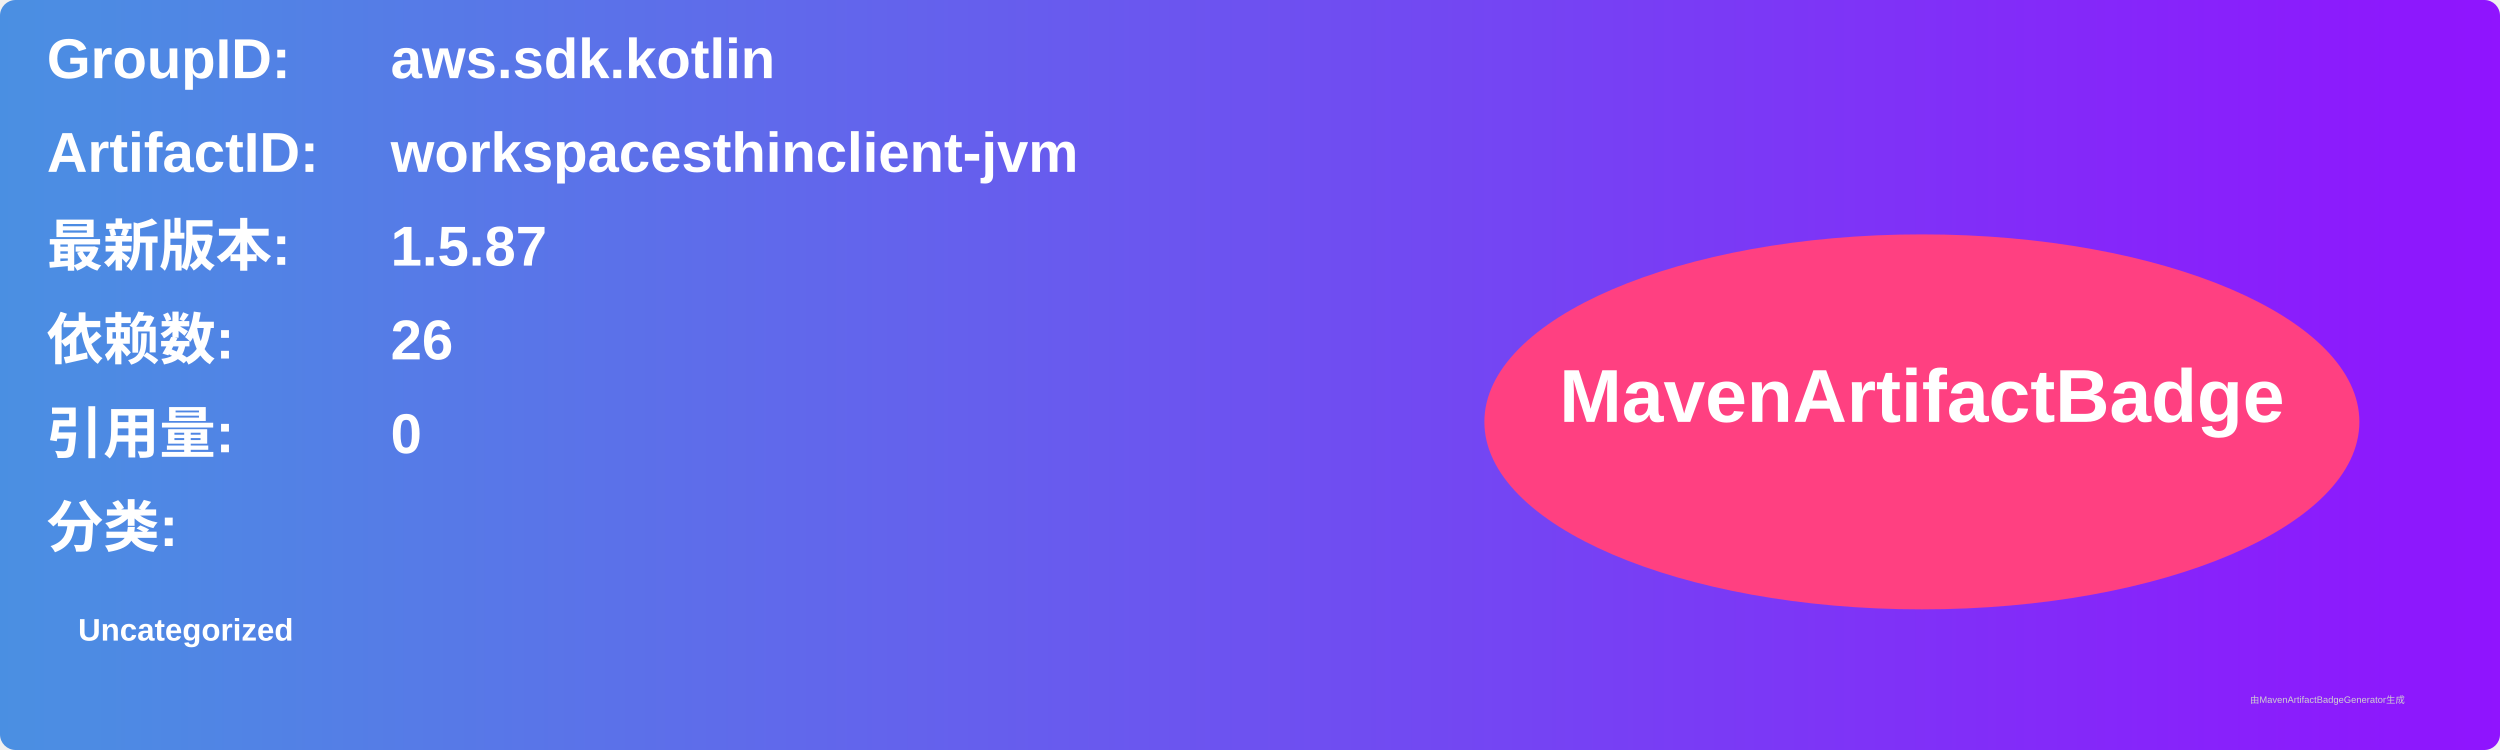
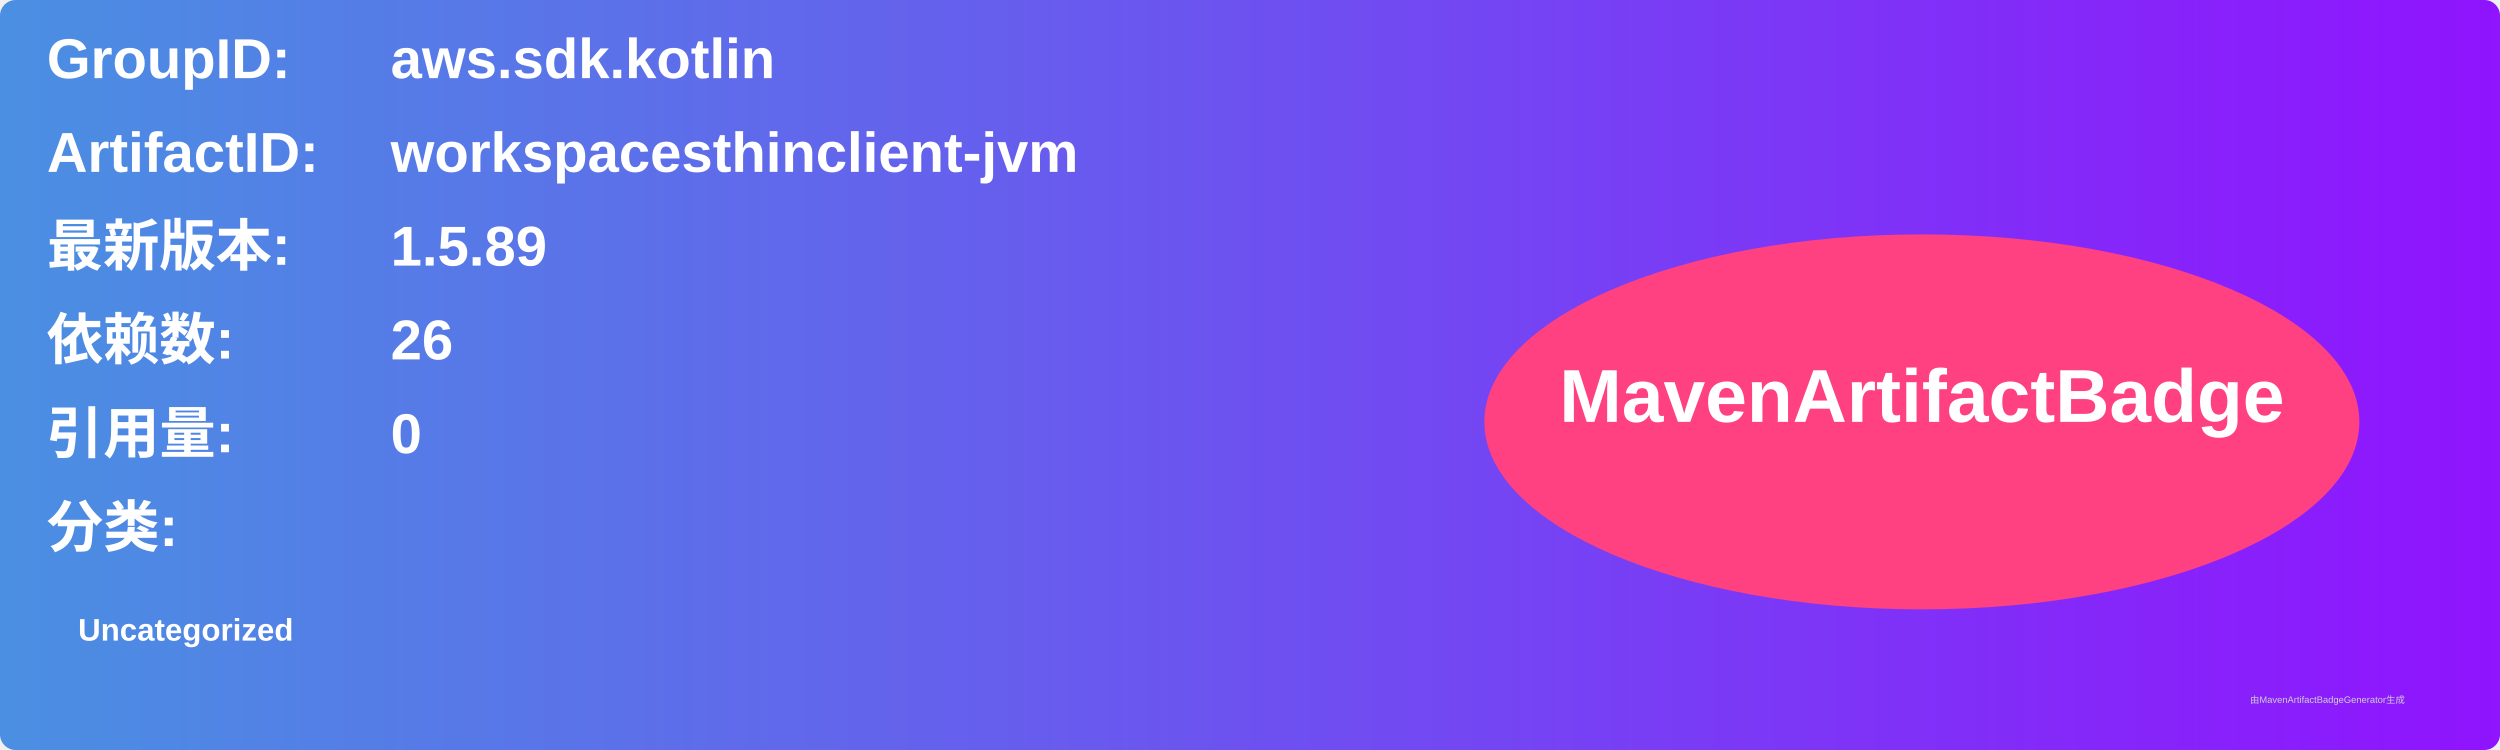
<svg xmlns="http://www.w3.org/2000/svg" width="800" height="240" viewBox="0 0 800 240">
  <linearGradient id="grad" x1="0%" y1="0%" x2="100%" y2="0%">
    <stop offset="0%" stop-color="#4a90e2" />
    <stop offset="100%" stop-color="#9013fe" />
  </linearGradient>
  <rect width="100%" height="100%" rx="5" ry="5" fill="url(#grad)" />
  <g transform="translate(15, 15)">
    <text x="0" y="10" font-family="Arial" font-size="18" fill="white" font-weight="bold" width="260">GroupID:</text>
    <text x="110" y="10" font-family="Arial" font-size="18" fill="white" font-weight="bold" width="460">aws.sdk.kotlin</text>
    <text x="0" y="40" font-family="Arial" font-size="18" fill="white" font-weight="bold" width="260">ArtifactID:</text>
    <text x="110" y="40" font-family="Arial" font-size="18" fill="white" font-weight="bold" width="460">workspacesthinclient-jvm</text>
    <text x="0" y="70" font-family="Arial" font-size="18" fill="white" font-weight="bold">最新版本:</text>
    <text x="110" y="70" font-family="Arial" font-size="18" fill="white" font-weight="bold">
-       <tspan font-weight="bold">1.5.87</tspan>
+       <tspan font-weight="bold">1.5.89</tspan>
    </text>
    <text x="0" y="100" font-family="Arial" font-size="18" fill="white" font-weight="bold">依赖数: </text>
    <text x="110" y="100" font-family="Arial" font-size="18" fill="white">
      <tspan font-weight="bold">26</tspan>
    </text>
    <text x="0" y="130" font-family="Arial" font-size="18" fill="white" font-weight="bold">引用量: </text>
    <text x="110" y="130" font-family="Arial" font-size="18" fill="white">
      <tspan font-weight="bold">0</tspan>
    </text>
    <text x="0" y="160" font-family="Arial" font-size="18" fill="white" font-weight="bold">分类:</text>
    <text x="10" y="190" font-family="Arial" font-size="10" fill="white">
      <tspan font-weight="bold">Uncategorized</tspan>
    </text>
    <ellipse cx="600" cy="120" rx="140" ry="60" fill="#ff4081" />
    <text x="600" y="120" text-anchor="middle" font-family="Arial" font-size="24" fill="white" font-weight="bold">MavenArtifactBadge</text>
  </g>
  <text x="720" y="225" font-family="Arial" font-size="3" fill="#d0d0d0">由MavenArtifactBadgeGenerator生成</text>
</svg>
